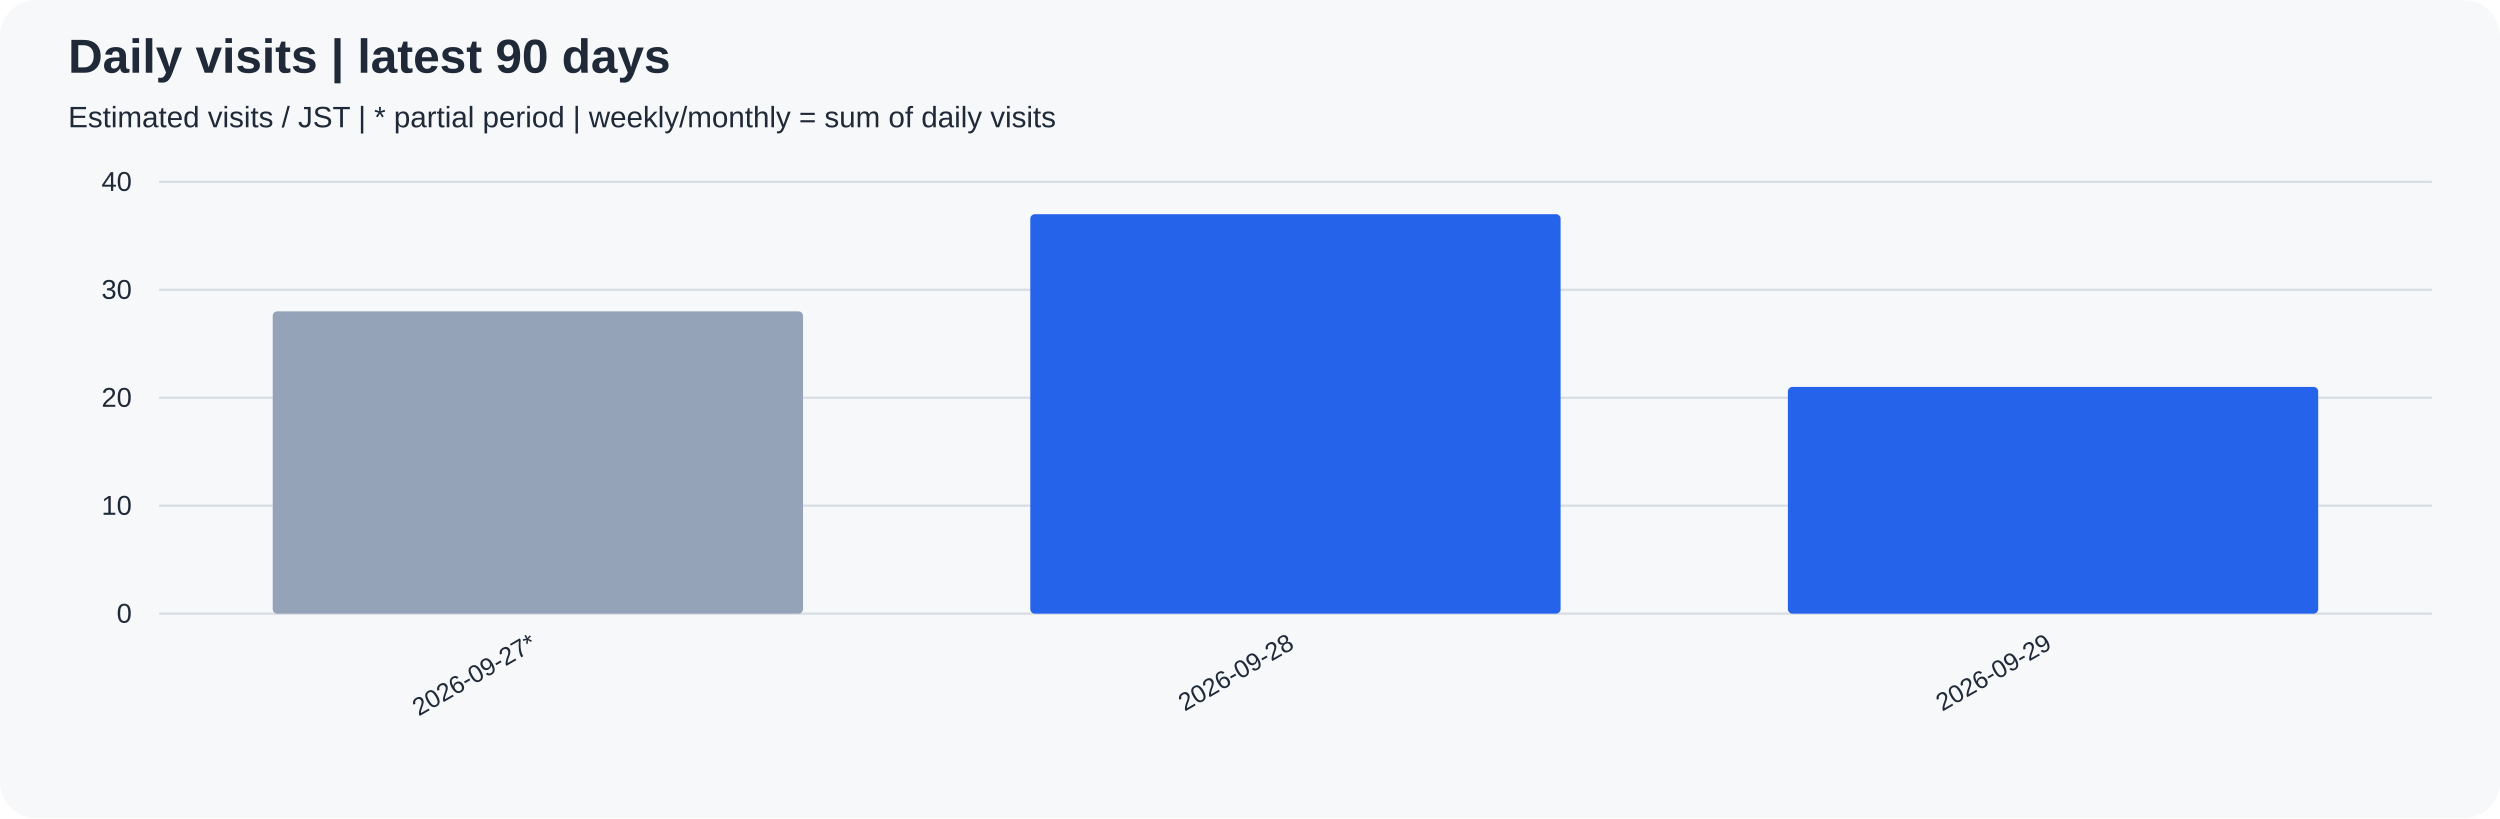
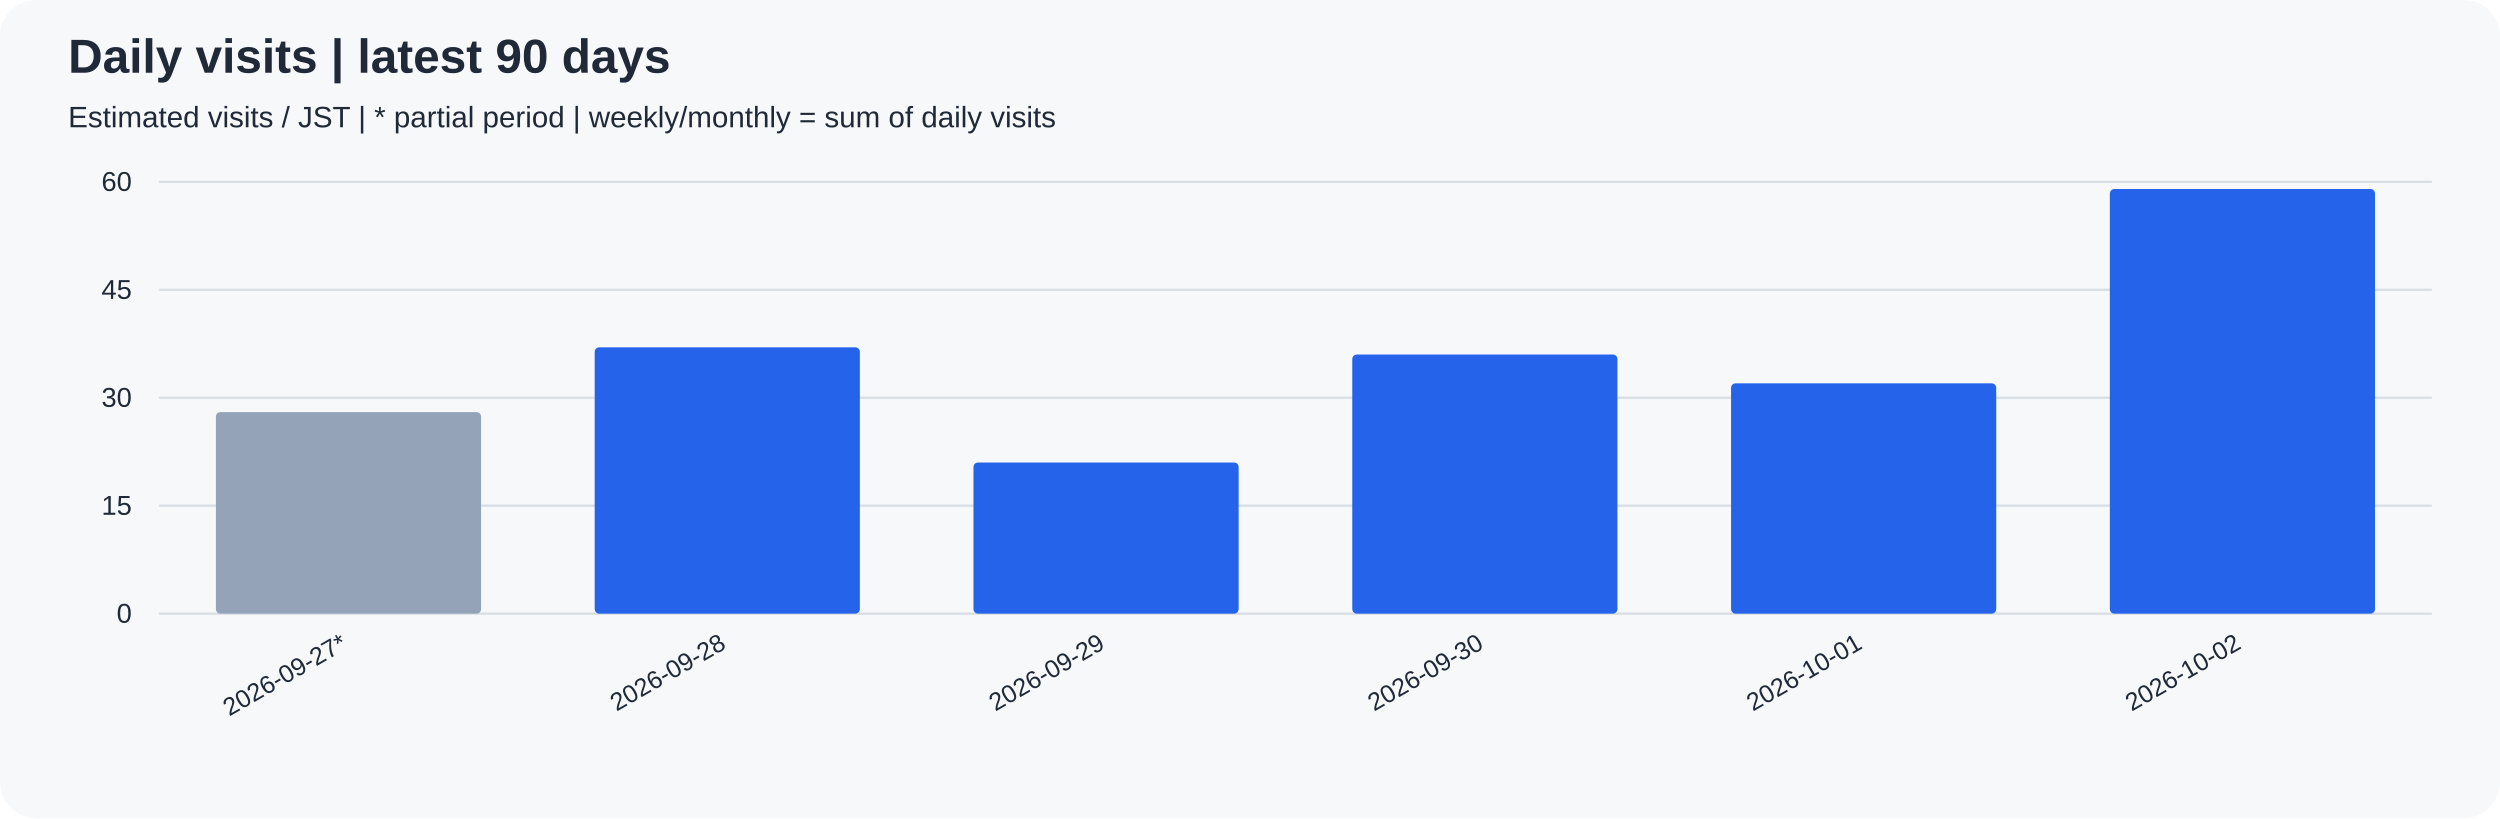
<svg xmlns="http://www.w3.org/2000/svg" width="1100" height="360" viewBox="0 0 1100 360" role="img">
  <rect width="100%" height="100%" rx="16" fill="#f6f8fa" />
  <g font-family="Arial, sans-serif" fill="#1f2937">
    <text x="30" y="32" font-size="21" font-weight="bold">Daily visits | latest 90 days</text>
    <text x="30" y="56" font-size="13">Estimated visits / JST | * partial period | weekly/monthly = sum of daily visits</text>
    <path d="M70 270.0 H1070" stroke="#d8dee4" />
    <text x="58" y="274.0" text-anchor="end" font-size="12">0</text>
    <path d="M70 222.5 H1070" stroke="#d8dee4" />
-     <text x="58" y="226.5" text-anchor="end" font-size="12">10</text>
+     <text x="58" y="226.5" text-anchor="end" font-size="12">15</text>
    <path d="M70 175.0 H1070" stroke="#d8dee4" />
-     <text x="58" y="179.0" text-anchor="end" font-size="12">20</text>
+     <text x="58" y="179.0" text-anchor="end" font-size="12">30</text>
    <path d="M70 127.5 H1070" stroke="#d8dee4" />
-     <text x="58" y="131.5" text-anchor="end" font-size="12">30</text>
+     <text x="58" y="131.5" text-anchor="end" font-size="12">45</text>
    <path d="M70 80.0 H1070" stroke="#d8dee4" />
-     <text x="58" y="84.0" text-anchor="end" font-size="12">40</text>
-     <rect x="120.00" y="137.00" width="233.33" height="133.00" rx="2" fill="#94a3b8" />
-     <text transform="translate(236.67,285) rotate(-30)" text-anchor="end" font-size="11">2026-09-27*</text>
-     <rect x="453.33" y="94.25" width="233.33" height="175.75" rx="2" fill="#2563eb" />
-     <text transform="translate(570.00,285) rotate(-30)" text-anchor="end" font-size="11">2026-09-28</text>
-     <rect x="786.67" y="170.25" width="233.33" height="99.75" rx="2" fill="#2563eb" />
-     <text transform="translate(903.33,285) rotate(-30)" text-anchor="end" font-size="11">2026-09-29</text>
+     <text x="58" y="84.0" text-anchor="end" font-size="12">60</text>
+     <rect x="95.00" y="181.33" width="116.67" height="88.67" rx="2" fill="#94a3b8" />
+     <text transform="translate(153.33,285) rotate(-30)" text-anchor="end" font-size="11">2026-09-27*</text>
+     <rect x="261.67" y="152.83" width="116.67" height="117.17" rx="2" fill="#2563eb" />
+     <text transform="translate(320.00,285) rotate(-30)" text-anchor="end" font-size="11">2026-09-28</text>
+     <rect x="428.33" y="203.50" width="116.67" height="66.50" rx="2" fill="#2563eb" />
+     <text transform="translate(486.67,285) rotate(-30)" text-anchor="end" font-size="11">2026-09-29</text>
+     <rect x="595.00" y="156.00" width="116.67" height="114.00" rx="2" fill="#2563eb" />
+     <text transform="translate(653.33,285) rotate(-30)" text-anchor="end" font-size="11">2026-09-30</text>
+     <rect x="761.67" y="168.67" width="116.67" height="101.33" rx="2" fill="#2563eb" />
+     <text transform="translate(820.00,285) rotate(-30)" text-anchor="end" font-size="11">2026-10-01</text>
+     <rect x="928.33" y="83.17" width="116.67" height="186.83" rx="2" fill="#2563eb" />
+     <text transform="translate(986.67,285) rotate(-30)" text-anchor="end" font-size="11">2026-10-02</text>
  </g>
</svg>
